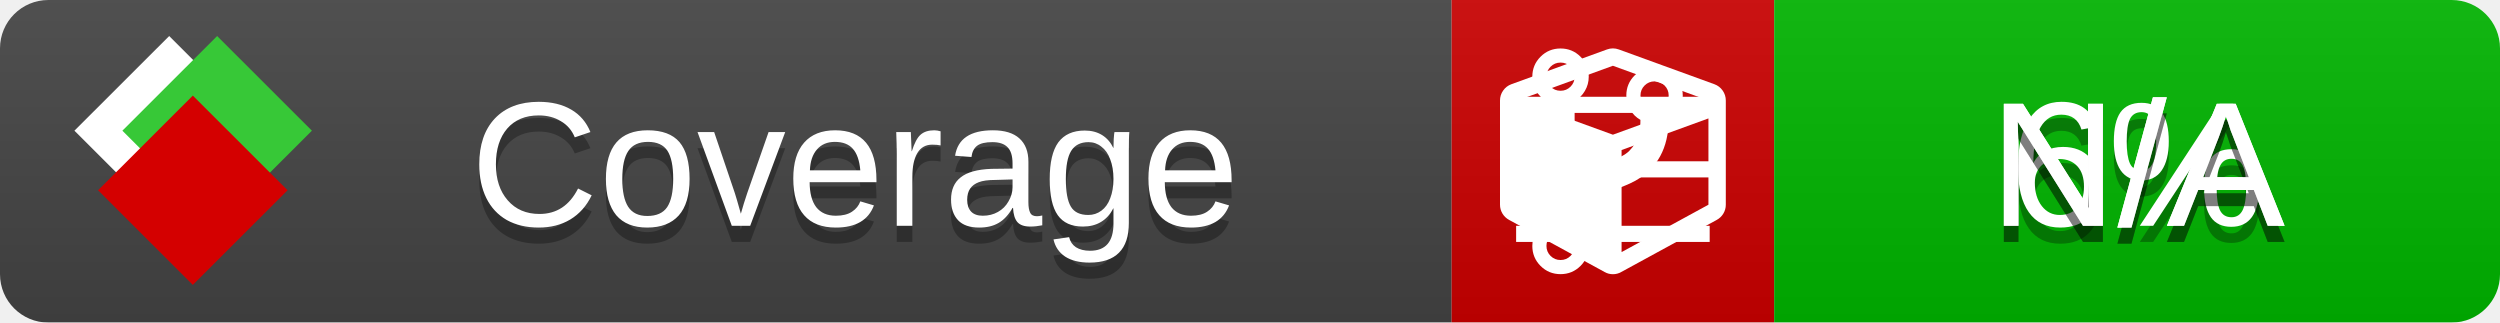
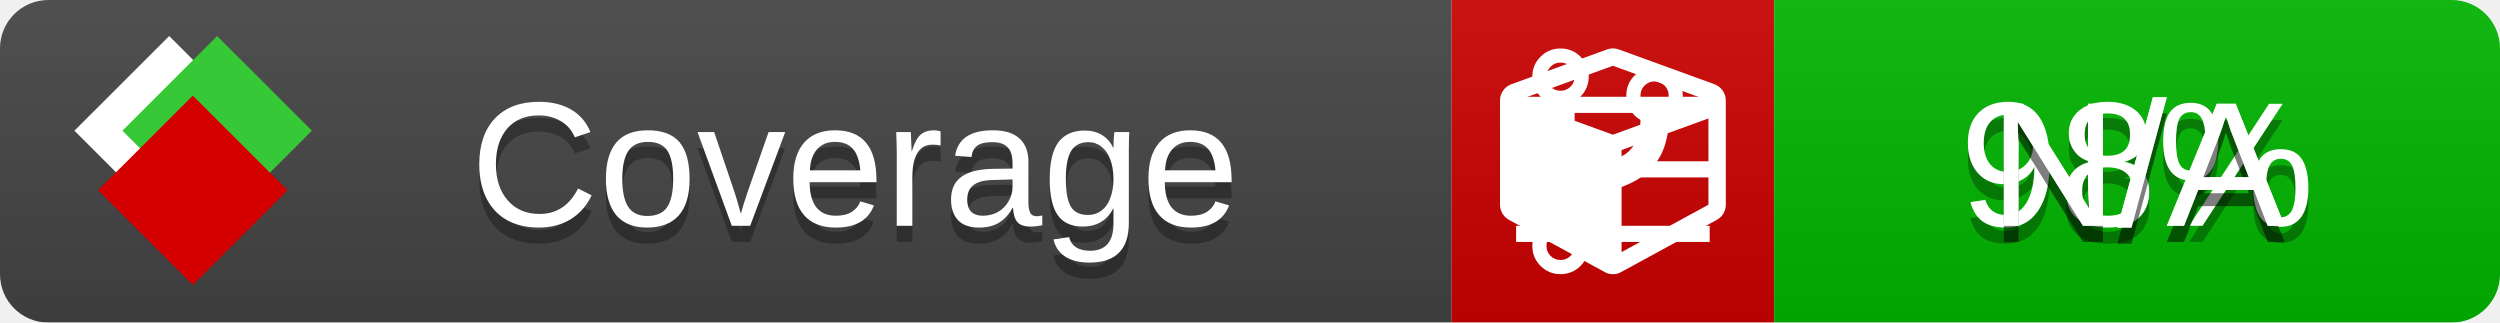
<svg xmlns="http://www.w3.org/2000/svg" xmlns:xlink="http://www.w3.org/1999/xlink" width="155" height="20">
  <style type="text/css">
          
            @keyframes fade1 {
                0% { visibility: visible; opacity: 1; }
               27% { visibility: visible; opacity: 1; }
               33% { visibility: hidden; opacity: 0; }
               60% { visibility: hidden; opacity: 0; }
               66% { visibility: hidden; opacity: 0; }
               93% { visibility: hidden; opacity: 0; }
              100% { visibility: visible; opacity: 1; }
            }
            @keyframes fade2 {
                0% { visibility: hidden; opacity: 0; }
               27% { visibility: hidden; opacity: 0; }
               33% { visibility: visible; opacity: 1; }
               60% { visibility: visible; opacity: 1; }
               66% { visibility: hidden; opacity: 0; }
               93% { visibility: hidden; opacity: 0; }
              100% { visibility: hidden; opacity: 0; }
            }
            @keyframes fade3 {
                0% { visibility: hidden; opacity: 0; }
               27% { visibility: hidden; opacity: 0; }
               33% { visibility: hidden; opacity: 0; }
               60% { visibility: hidden; opacity: 0; }
               66% { visibility: visible; opacity: 1; }
               93% { visibility: visible; opacity: 1; }
              100% { visibility: hidden; opacity: 0; }
            }
            .linecoverage {
                animation-duration: 15s;
                animation-name: fade1;
                animation-iteration-count: infinite;
            }
            .branchcoverage {
                animation-duration: 15s;
                animation-name: fade2;
                animation-iteration-count: infinite;
            }
            .methodcoverage {
                animation-duration: 15s;
                animation-name: fade3;
                animation-iteration-count: infinite;
            }
          
    </style>
  <defs>
    <linearGradient id="gradient" x2="0" y2="100%">
      <stop offset="0" stop-color="#bbb" stop-opacity=".1" />
      <stop offset="1" stop-opacity=".1" />
    </linearGradient>
    <linearGradient id="c">
      <stop offset="0" stop-color="#d40000" />
      <stop offset="1" stop-color="#ff2a2a" />
    </linearGradient>
    <linearGradient id="a">
      <stop offset="0" stop-color="#e0e0de" />
      <stop offset="1" stop-color="#fff" />
    </linearGradient>
    <linearGradient id="b">
      <stop offset="0" stop-color="#37c837" />
      <stop offset="1" stop-color="#217821" />
    </linearGradient>
    <linearGradient xlink:href="#a" id="e" x1="106.44" x2="69.96" y1="-11.96" y2="-46.84" gradientTransform="matrix(-.8426 -.00045 -.00045 -.8426 -94.27 -75.82)" gradientUnits="userSpaceOnUse" />
    <linearGradient xlink:href="#b" id="f" x1="56.19" x2="77.97" y1="-23.45" y2="10.62" gradientTransform="matrix(.8426 .00045 .00045 .8426 94.27 75.82)" gradientUnits="userSpaceOnUse" />
    <linearGradient xlink:href="#c" id="g" x1="79.98" x2="132.9" y1="10.79" y2="10.79" gradientTransform="matrix(.8426 .00045 .00045 .8426 94.27 75.82)" gradientUnits="userSpaceOnUse" />
    <mask id="mask">
      <rect width="155" height="20" rx="3" fill="#fff" />
    </mask>
    <g id="icon" transform="matrix(.04486 0 0 .04481 -.48 -.63)">
      <rect width="52.92" height="52.92" x="-109.72" y="-27.13" fill="url(#e)" transform="rotate(-135)" />
      <rect width="52.92" height="52.92" x="70.19" y="-39.18" fill="url(#f)" transform="rotate(45)" />
      <rect width="52.92" height="52.92" x="80.05" y="-15.74" fill="url(#g)" transform="rotate(45)" />
    </g>
  </defs>
  <g mask="url(#mask)">
    <rect x="0" y="0" width="90" height="20" fill="#444" />
    <rect x="90" y="0" width="20" height="20" fill="#c00" />
    <rect x="110" y="0" width="45" height="20" fill="#00B600" />
    <rect x="0" y="0" width="155" height="20" fill="url(#gradient)" />
  </g>
  <g>
    <path class="linecoverage" stroke="#fff" d="M94 6.5 h12 M94 10.5 h12 M94 14.5 h12" />
    <path class="branchcoverage" fill="#fff" d="m 97.628,15.247 q 0,-0.364 -0.255,-0.619 -0.255,-0.255 -0.619,-0.255 -0.364,0 -0.619,0.255 -0.255,0.255 -0.255,0.619 0,0.364 0.255,0.619 0.255,0.255 0.619,0.255 0.364,0 0.619,-0.255 0.255,-0.255 0.255,-0.619 z m 0,-10.493 q 0,-0.364 -0.255,-0.619 -0.255,-0.255 -0.619,-0.255 -0.364,0 -0.619,0.255 -0.255,0.255 -0.255,0.619 0,0.364 0.255,0.619 0.255,0.255 0.619,0.255 0.364,0 0.619,-0.255 0.255,-0.255 0.255,-0.619 z m 5.83,1.166 q 0,-0.364 -0.255,-0.619 -0.255,-0.255 -0.619,-0.255 -0.364,0 -0.619,0.255 -0.255,0.255 -0.255,0.619 0,0.364 0.255,0.619 0.255,0.255 0.619,0.255 0.364,0 0.619,-0.255 0.255,-0.255 0.255,-0.619 z m 0.874,0 q 0,0.474 -0.237,0.879 -0.237,0.405 -0.638,0.633 -0.018,2.614 -2.059,3.771 -0.619,0.346 -1.849,0.738 -1.166,0.364 -1.544,0.647 -0.378,0.282 -0.378,0.911 l 0,0.237 q 0.401,0.228 0.638,0.633 0.237,0.405 0.237,0.879 0,0.729 -0.51,1.239 -0.51,0.51 -1.239,0.51 -0.729,0 -1.239,-0.51 -0.51,-0.51 -0.51,-1.239 0,-0.474 0.237,-0.879 0.237,-0.405 0.638,-0.633 l 0,-7.469 q -0.401,-0.228 -0.638,-0.633 -0.237,-0.405 -0.237,-0.879 0,-0.729 0.51,-1.239 0.51,-0.51 1.239,-0.51 0.729,0 1.239,0.51 0.51,0.51 0.51,1.239 0,0.474 -0.237,0.879 -0.237,0.405 -0.638,0.633 l 0,4.527 q 0.492,-0.237 1.403,-0.519 0.501,-0.155 0.797,-0.269 0.296,-0.114 0.642,-0.282 0.346,-0.169 0.537,-0.36 0.191,-0.191 0.369,-0.465 0.178,-0.273 0.255,-0.633 0.077,-0.36 0.077,-0.833 -0.401,-0.228 -0.638,-0.633 -0.237,-0.405 -0.237,-0.879 0,-0.729 0.51,-1.239 0.51,-0.51 1.239,-0.51 0.729,0 1.239,0.51 0.51,0.51 0.51,1.239 z" />
    <path class="methodcoverage" fill="#fff" d="m 100.538,15.629 5.385,-2.936 v -5.351 l -5.385,1.96 z M 100,8.351 105.873,6.214 100,4.077 94.127,6.214 Z m 7,-2.12 v 6.462 q 0,0.294 -0.151,0.547 -0.151,0.252 -0.412,0.395 l -5.923,3.231 q -0.236,0.135 -0.513,0.135 -0.278,0 -0.513,-0.135 l -5.923,-3.231 Q 93.303,13.492 93.151,13.239 93,12.987 93,12.692 v -6.462 q 0,-0.337 0.194,-0.614 0.194,-0.278 0.513,-0.395 l 5.923,-2.154 q 0.185,-0.067 0.37,-0.067 0.185,0 0.37,0.067 l 5.923,2.154 q 0.32,0.118 0.513,0.395 Q 107,5.894 107,6.231 Z" />
  </g>
  <g fill="#fff" text-anchor="middle" font-family="Verdana,Arial,Geneva,sans-serif" font-size="11">
    <a xlink:href="https://github.com/danielpalme/ReportGenerator" target="_top">
      <use xlink:href="#icon" transform="translate(3,1) scale(3.5)" />
    </a>
    <text x="53" y="15" fill="#010101" fill-opacity=".3">Coverage</text>
    <text x="53" y="14" fill="#fff">Coverage</text>
-     <text class="linecoverage" x="132.5" y="15" fill="#010101" fill-opacity=".3">6%</text>
-     <text class="linecoverage" x="132.5" y="14">6%</text>
+     <text class="linecoverage" x="132.5" y="15" fill="#010101" fill-opacity=".3">98%</text>
+     <text class="linecoverage" x="132.5" y="14">98%</text>
    <text class="branchcoverage" x="132.5" y="15" fill="#010101" fill-opacity=".3">N/A</text>
    <text class="branchcoverage" x="132.5" y="14">N/A</text>
    <text class="methodcoverage" x="132.5" y="15" fill="#010101" fill-opacity=".3">N/A</text>
    <text class="methodcoverage" x="132.5" y="14">N/A</text>
  </g>
  <g>
    <rect class="linecoverage" x="90" y="0" width="65" height="20" fill-opacity="0" />
    <rect class="branchcoverage" x="90" y="0" width="65" height="20" fill-opacity="0" />
    <rect class="methodcoverage" x="90" y="0" width="65" height="20" fill-opacity="0" />
  </g>
</svg>
